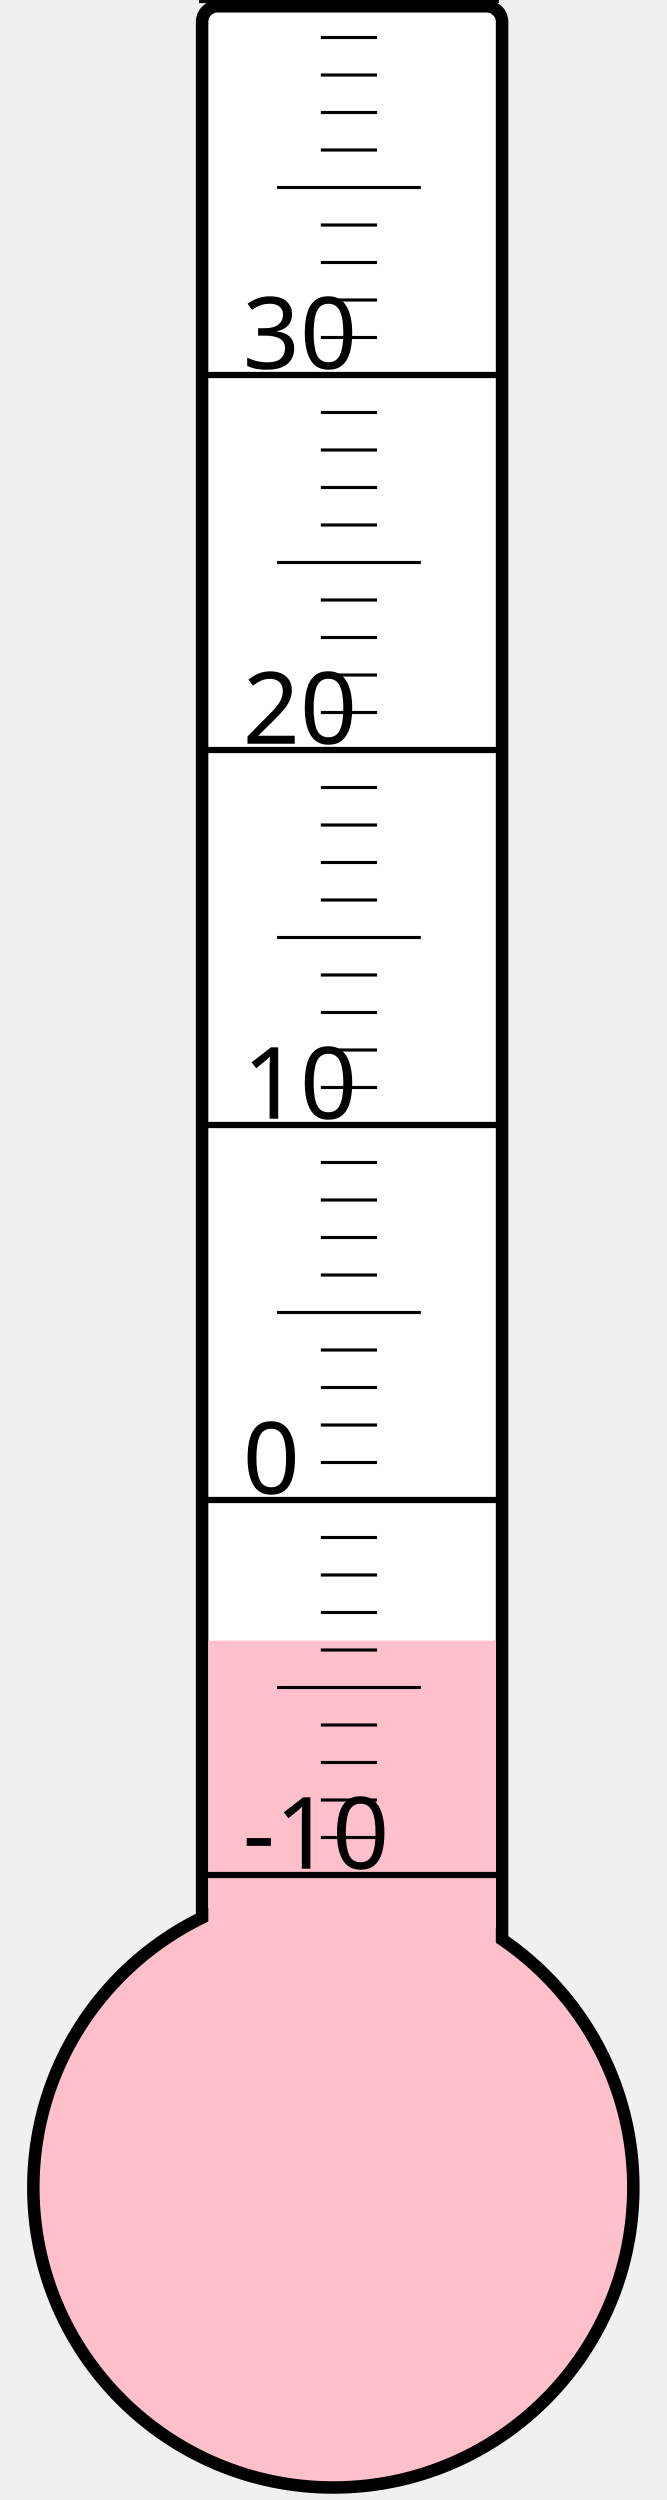
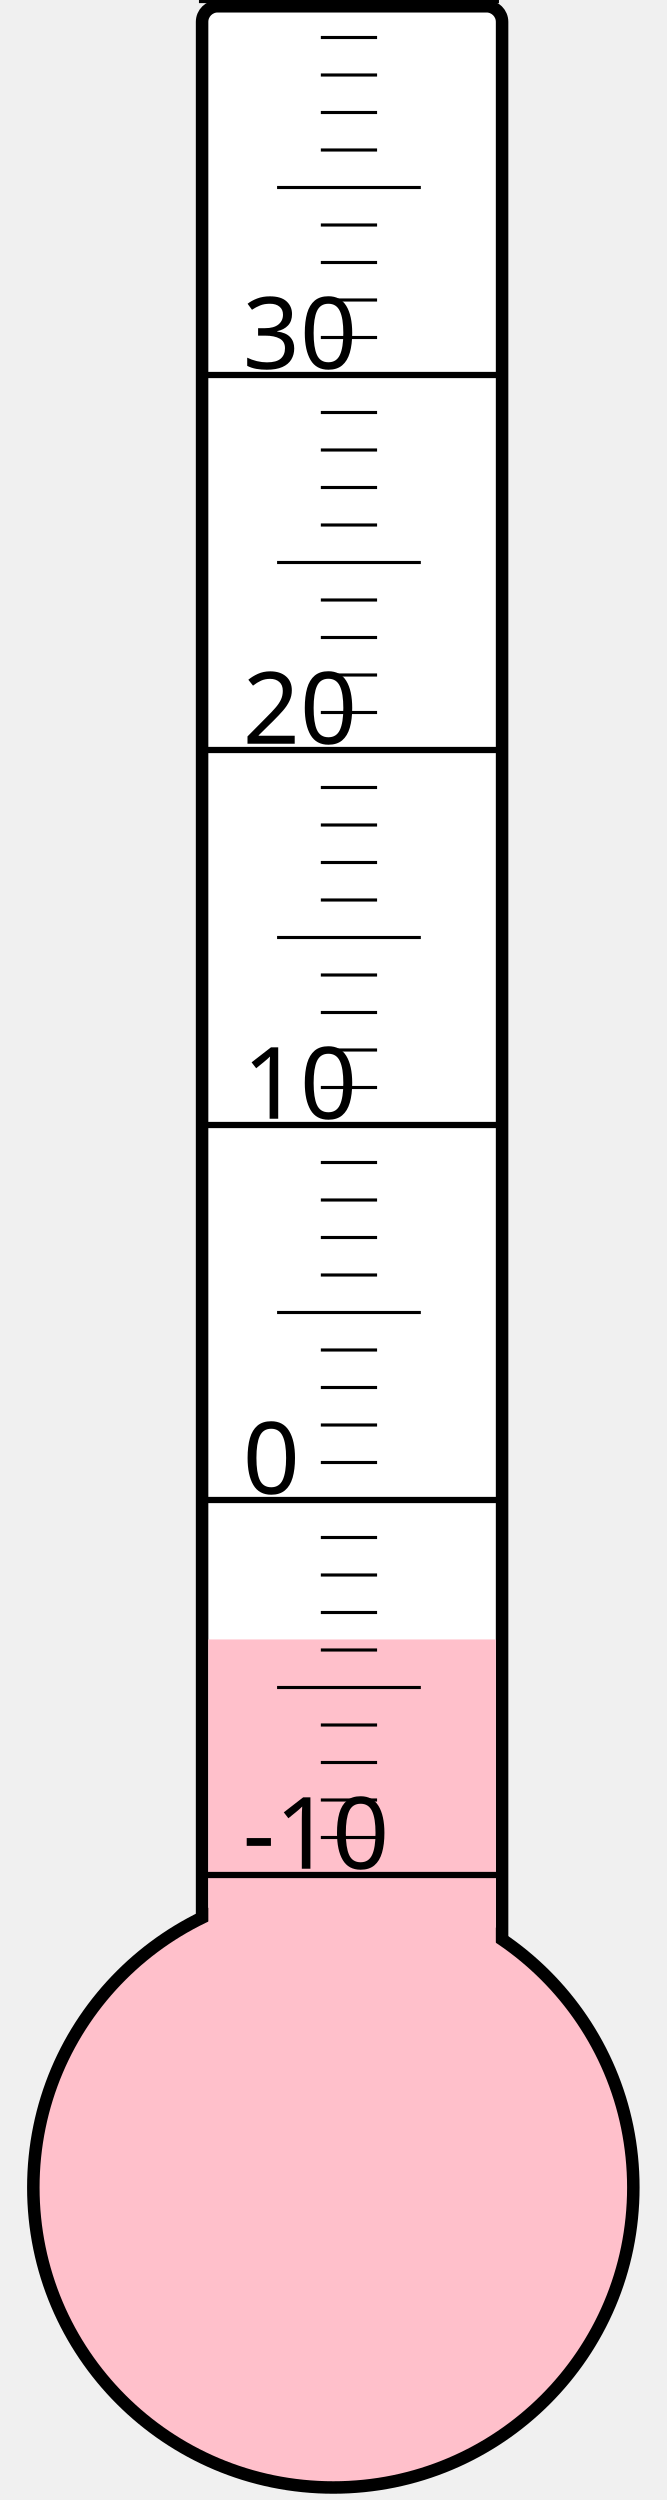
<svg xmlns="http://www.w3.org/2000/svg" width="40px" height="150px" viewBox="0 0 200 800">
  <rect width="200" height="800" x="0" y="0" style="fill: #ffffeb; fill-opacity: 0;" />
  <rect width="96" height="680" x="58" y="2" rx="5" ry="5" style="fill: white; fill-opacity: 1; stroke: black; stroke-width: 4;" />
  <circle cx="100" cy="700" r="96" style="fill: pink; stroke: black; stroke-width: 4;" />
-   <rect width="92" height="175.0" x="60" y="525.0" style="fill: pink; fill-opacity: 1; stroke-width: 0;" />
+   <rect width="92" height="175.375" x="60" y="524.625" style="fill: pink; fill-opacity: 1; stroke-width: 0;" />
  <text x="71" y="598" style="font-family: sans-serif; font-size: 24pt;">-10</text>
  <text x="71" y="478" style="font-family: sans-serif; font-size: 24pt;">0</text>
  <text x="71" y="358" style="font-family: sans-serif; font-size: 24pt;">10</text>
  <text x="71" y="238" style="font-family: sans-serif; font-size: 24pt;">20</text>
  <text x="71" y="118" style="font-family: sans-serif; font-size: 24pt;">30</text>
  <g style="stroke: black;">
    <line x1="57" y1="600" x2="153" y2="600" style="stroke-width: 2;" />
    <line x1="96" y1="588" x2="114" y2="588" style="stroke-width: 1;" />
    <line x1="96" y1="576" x2="114" y2="576" style="stroke-width: 1;" />
    <line x1="96" y1="564" x2="114" y2="564" style="stroke-width: 1;" />
    <line x1="96" y1="552" x2="114" y2="552" style="stroke-width: 1;" />
    <line x1="82" y1="540" x2="128" y2="540" style="stroke-width: 1;" />
    <line x1="96" y1="528" x2="114" y2="528" style="stroke-width: 1;" />
    <line x1="96" y1="516" x2="114" y2="516" style="stroke-width: 1;" />
    <line x1="96" y1="504" x2="114" y2="504" style="stroke-width: 1;" />
    <line x1="96" y1="492" x2="114" y2="492" style="stroke-width: 1;" />
    <line x1="57" y1="480" x2="153" y2="480" style="stroke-width: 2;" />
    <line x1="96" y1="468" x2="114" y2="468" style="stroke-width: 1;" />
    <line x1="96" y1="456" x2="114" y2="456" style="stroke-width: 1;" />
    <line x1="96" y1="444" x2="114" y2="444" style="stroke-width: 1;" />
    <line x1="96" y1="432" x2="114" y2="432" style="stroke-width: 1;" />
    <line x1="82" y1="420" x2="128" y2="420" style="stroke-width: 1;" />
    <line x1="96" y1="408" x2="114" y2="408" style="stroke-width: 1;" />
    <line x1="96" y1="396" x2="114" y2="396" style="stroke-width: 1;" />
    <line x1="96" y1="384" x2="114" y2="384" style="stroke-width: 1;" />
    <line x1="96" y1="372" x2="114" y2="372" style="stroke-width: 1;" />
    <line x1="57" y1="360" x2="153" y2="360" style="stroke-width: 2;" />
    <line x1="96" y1="348" x2="114" y2="348" style="stroke-width: 1;" />
    <line x1="96" y1="336" x2="114" y2="336" style="stroke-width: 1;" />
    <line x1="96" y1="324" x2="114" y2="324" style="stroke-width: 1;" />
    <line x1="96" y1="312" x2="114" y2="312" style="stroke-width: 1;" />
    <line x1="82" y1="300" x2="128" y2="300" style="stroke-width: 1;" />
    <line x1="96" y1="288" x2="114" y2="288" style="stroke-width: 1;" />
    <line x1="96" y1="276" x2="114" y2="276" style="stroke-width: 1;" />
    <line x1="96" y1="264" x2="114" y2="264" style="stroke-width: 1;" />
    <line x1="96" y1="252" x2="114" y2="252" style="stroke-width: 1;" />
    <line x1="57" y1="240" x2="153" y2="240" style="stroke-width: 2;" />
    <line x1="96" y1="228" x2="114" y2="228" style="stroke-width: 1;" />
    <line x1="96" y1="216" x2="114" y2="216" style="stroke-width: 1;" />
    <line x1="96" y1="204" x2="114" y2="204" style="stroke-width: 1;" />
    <line x1="96" y1="192" x2="114" y2="192" style="stroke-width: 1;" />
    <line x1="82" y1="180" x2="128" y2="180" style="stroke-width: 1;" />
    <line x1="96" y1="168" x2="114" y2="168" style="stroke-width: 1;" />
    <line x1="96" y1="156" x2="114" y2="156" style="stroke-width: 1;" />
    <line x1="96" y1="144" x2="114" y2="144" style="stroke-width: 1;" />
    <line x1="96" y1="132" x2="114" y2="132" style="stroke-width: 1;" />
    <line x1="57" y1="120" x2="153" y2="120" style="stroke-width: 2;" />
    <line x1="96" y1="108" x2="114" y2="108" style="stroke-width: 1;" />
    <line x1="96" y1="96" x2="114" y2="96" style="stroke-width: 1;" />
    <line x1="96" y1="84" x2="114" y2="84" style="stroke-width: 1;" />
    <line x1="96" y1="72" x2="114" y2="72" style="stroke-width: 1;" />
    <line x1="82" y1="60" x2="128" y2="60" style="stroke-width: 1;" />
    <line x1="96" y1="48" x2="114" y2="48" style="stroke-width: 1;" />
    <line x1="96" y1="36" x2="114" y2="36" style="stroke-width: 1;" />
    <line x1="96" y1="24" x2="114" y2="24" style="stroke-width: 1;" />
    <line x1="96" y1="12" x2="114" y2="12" style="stroke-width: 1;" />
    <line x1="57" y1="0" x2="153" y2="0" style="stroke-width: 2;" />
  </g>
</svg>
